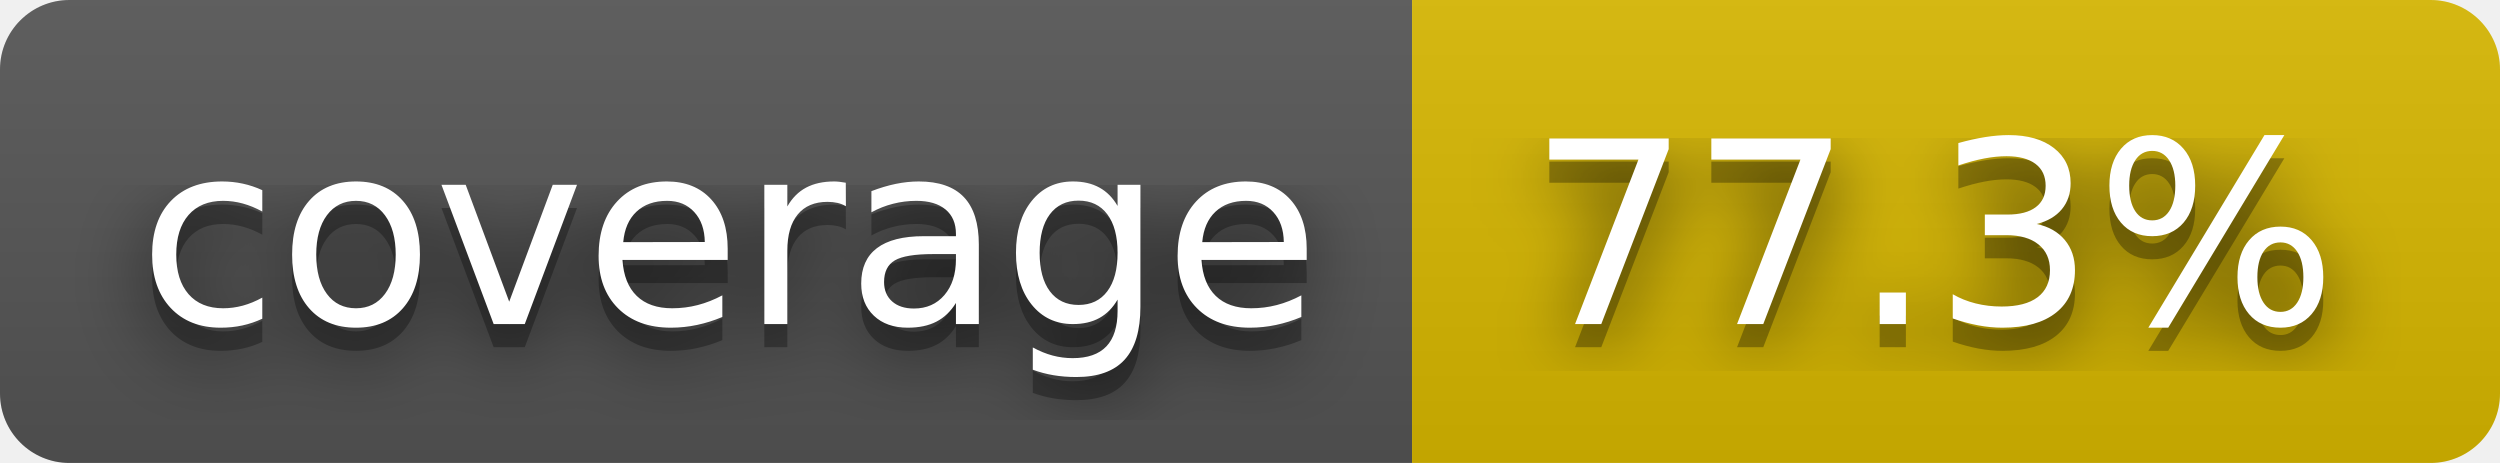
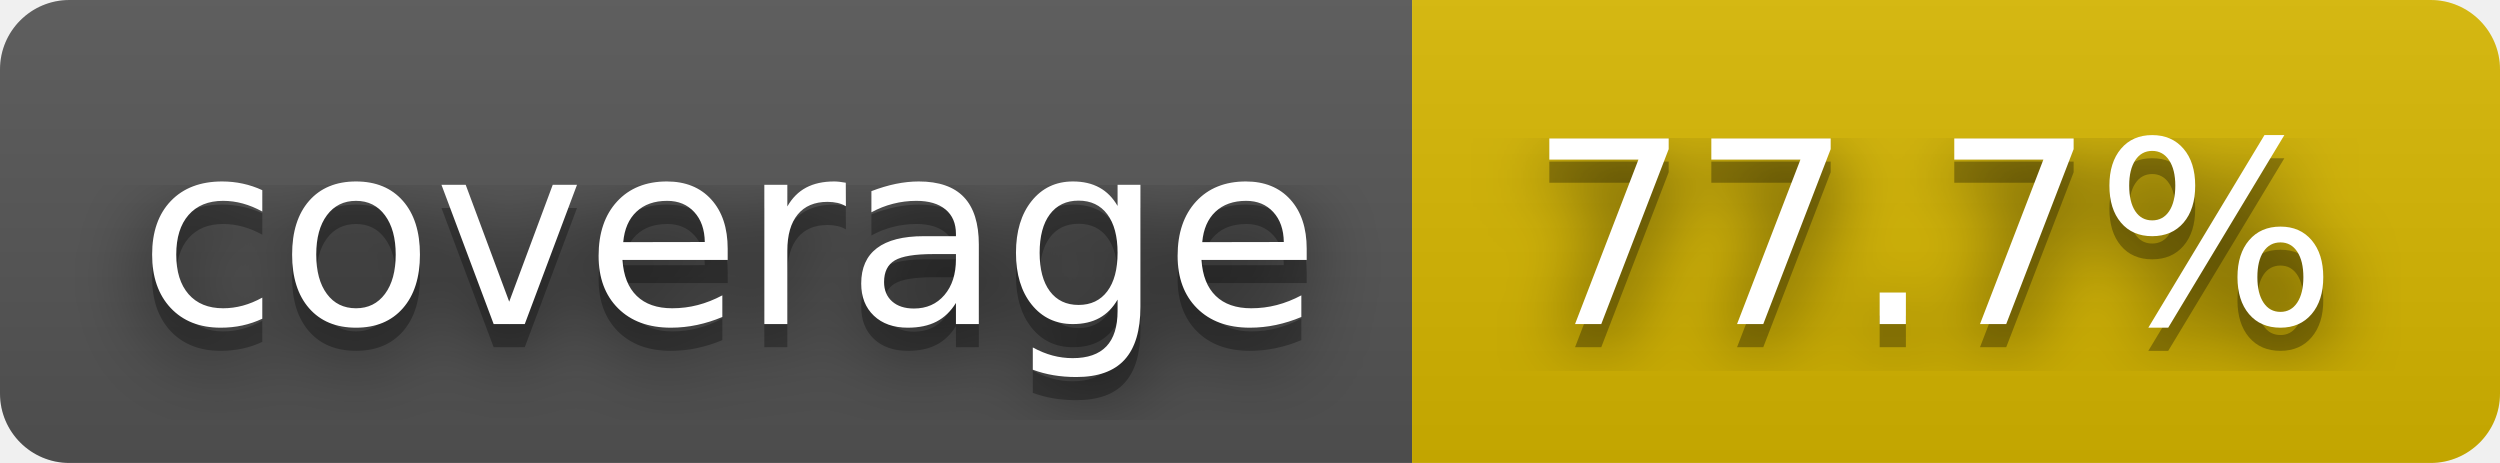
- <svg xmlns="http://www.w3.org/2000/svg" width="108" height="20" role="img" aria-label="coverage: 77.3%">
+ <svg xmlns="http://www.w3.org/2000/svg" width="108" height="20" role="img" aria-label="coverage: 77.7%">
  <filter id="blur">
    <feGaussianBlur stdDeviation="16" />
  </filter>
  <linearGradient id="s" x2="0" y2="100%">
    <stop offset="0" stop-color="#bbb" stop-opacity=".1" />
    <stop offset="1" stop-opacity=".1" />
  </linearGradient>
  <clipPath id="r">
    <rect width="108" height="20" rx="3" />
  </clipPath>
  <g clip-path="url(#r)">
    <rect width="61" height="20" fill="#555" />
    <rect x="61" width="47" height="20" fill="#d8b800" />
    <rect width="108" height="20" fill="url(#s)" />
  </g>
  <g fill="#fff" text-anchor="middle" font-family="Verdana,Geneva,DejaVu Sans,sans-serif" text-rendering="geometricPrecision" font-size="110">
    <g transform="scale(.1)">
      <g aria-hidden="true" fill="#010101">
        <text x="315" y="150" fill-opacity=".8" filter="url(#blur)" textLength="510">coverage</text>
        <text x="315" y="150" fill-opacity=".3" textLength="510">coverage</text>
      </g>
      <text x="315" y="140" textLength="510">coverage</text>
    </g>
    <g transform="scale(.1)">
      <g aria-hidden="true" fill="#010101">
-         <text x="835" y="150" fill-opacity=".8" filter="url(#blur)" textLength="370">77.3%</text>
-         <text x="835" y="150" fill-opacity=".3" textLength="370">77.3%</text>
+         <text x="835" y="150" fill-opacity=".8" filter="url(#blur)" textLength="370">77.7%</text>
+         <text x="835" y="150" fill-opacity=".3" textLength="370">77.7%</text>
      </g>
-       <text x="835" y="140" textLength="370">77.3%</text>
+       <text x="835" y="140" textLength="370">77.7%</text>
    </g>
  </g>
</svg>
